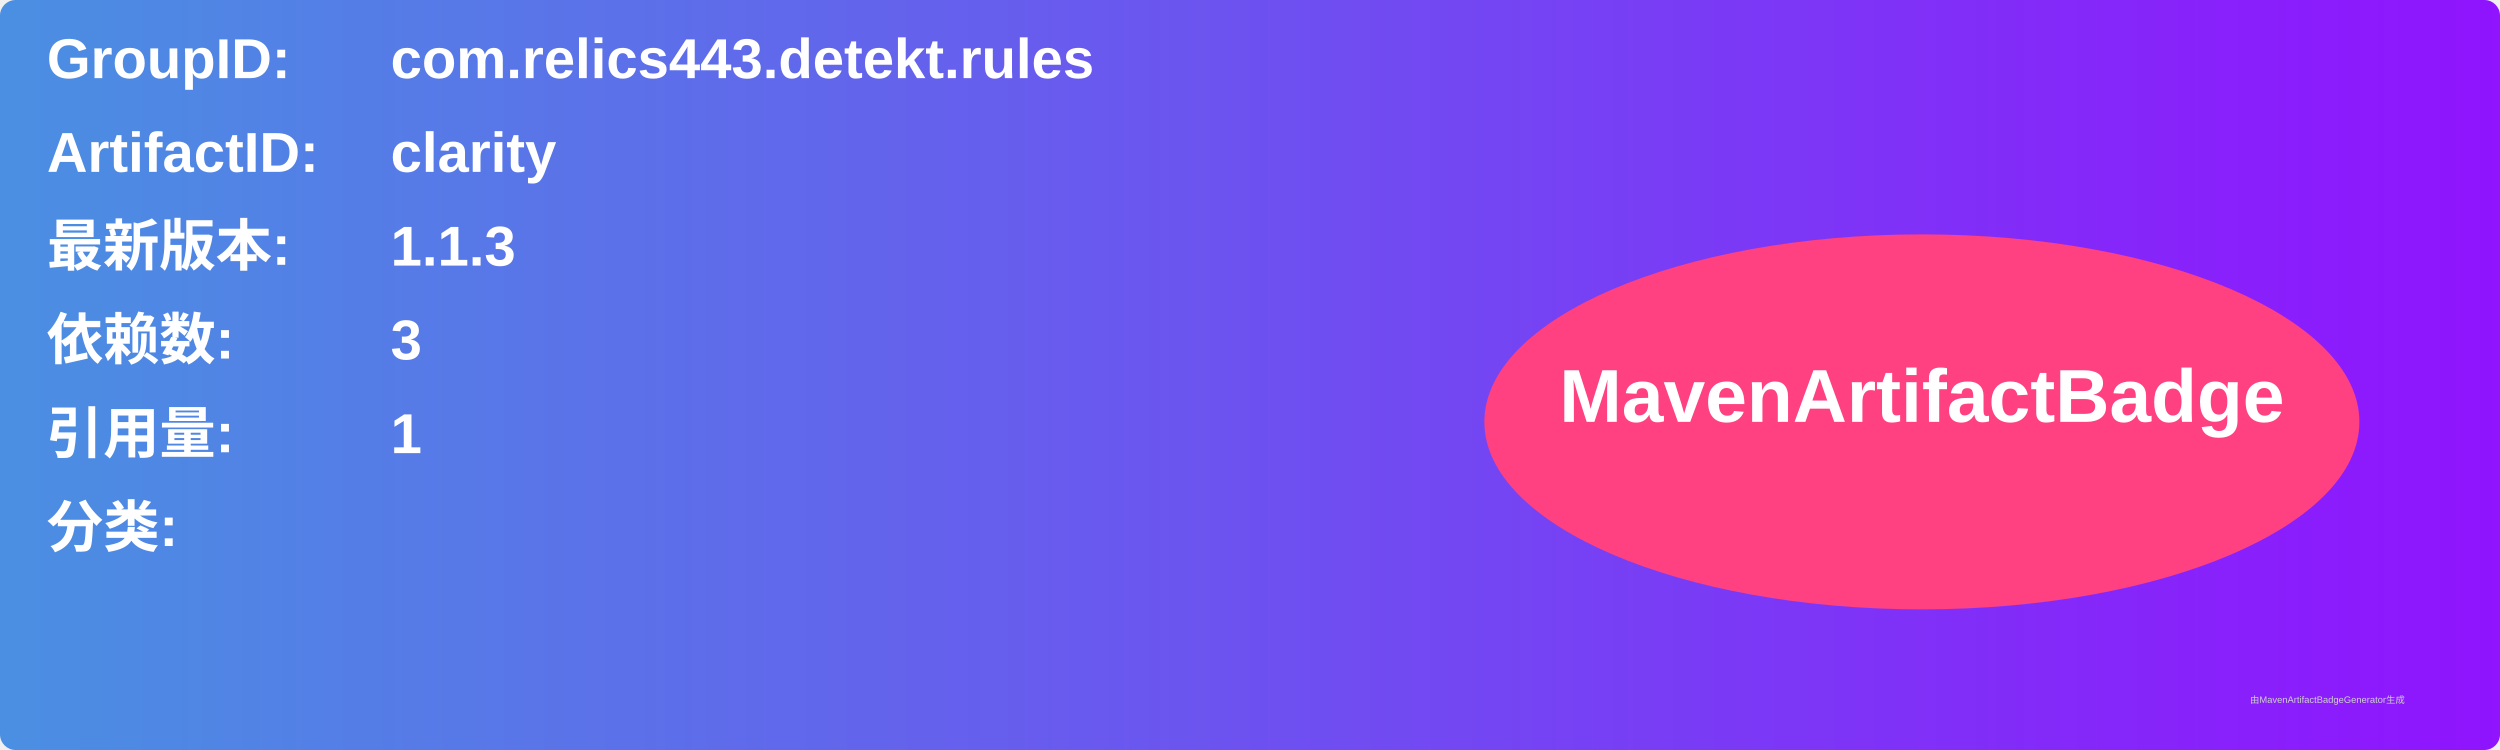
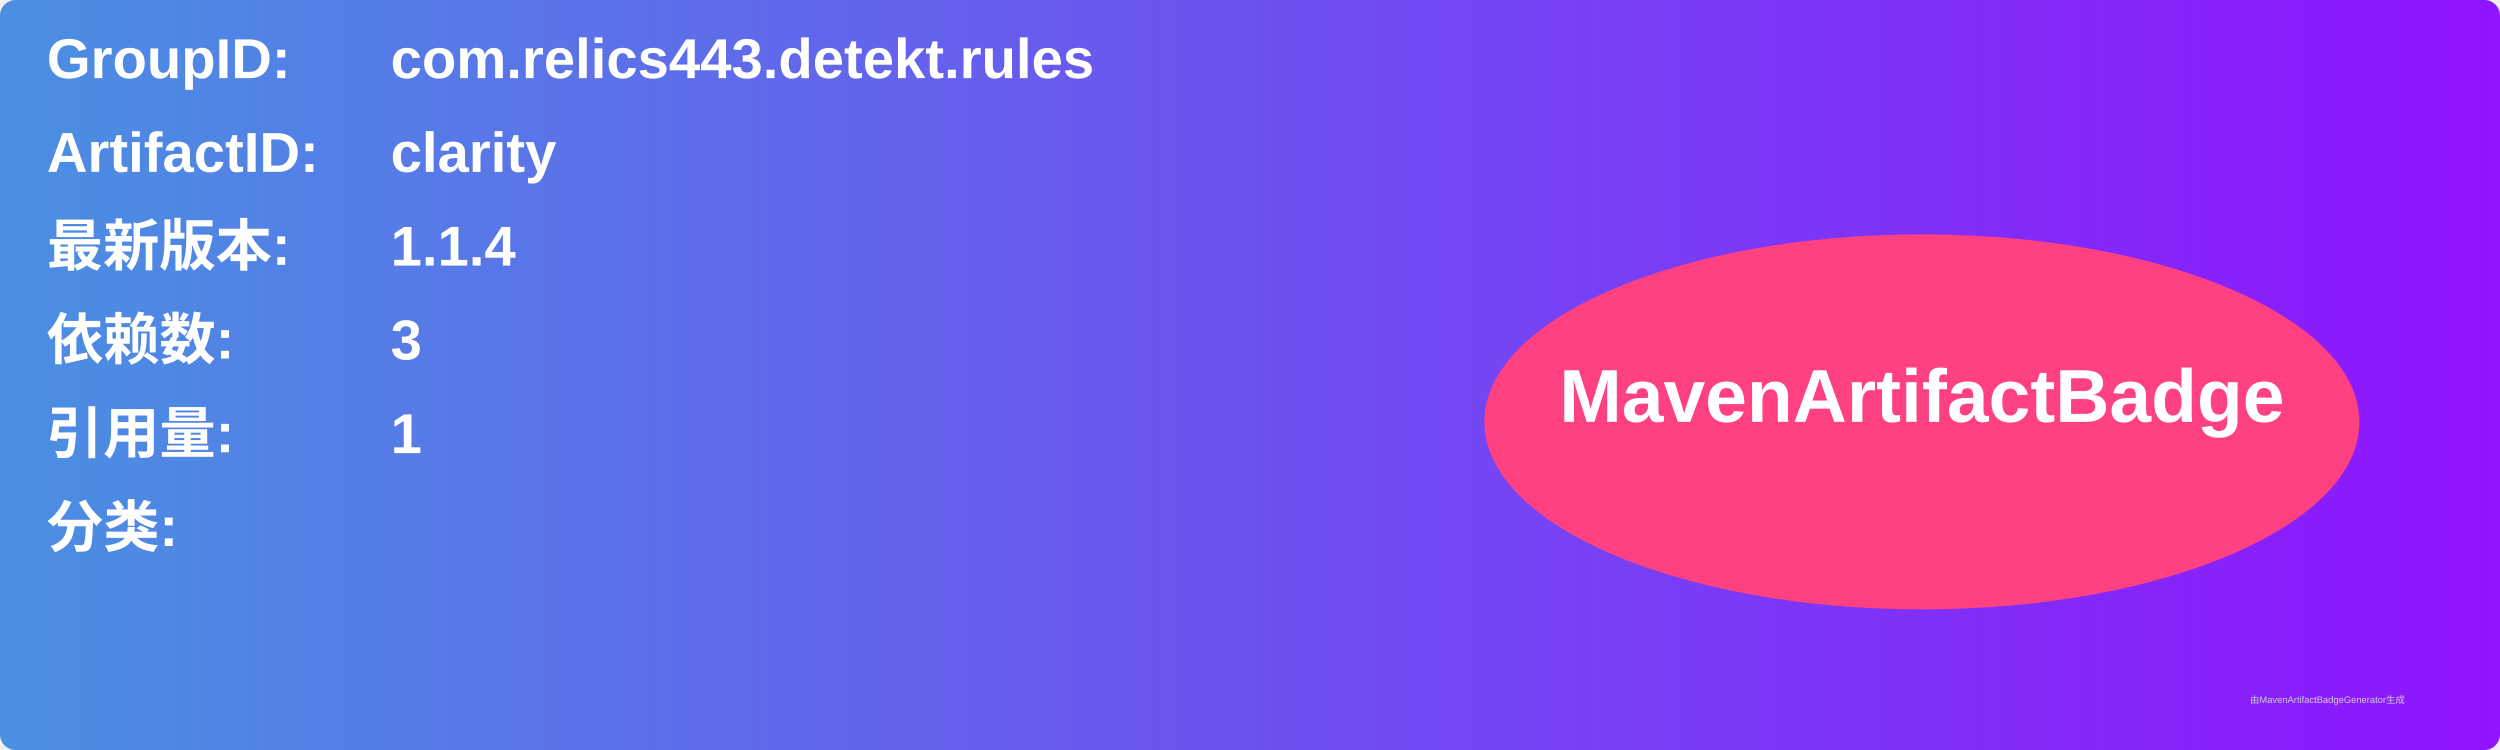
<svg xmlns="http://www.w3.org/2000/svg" width="800" height="240" viewBox="0 0 800 240">
  <linearGradient id="grad" x1="0%" y1="0%" x2="100%" y2="0%">
    <stop offset="0%" stop-color="#4a90e2" />
    <stop offset="100%" stop-color="#9013fe" />
  </linearGradient>
  <rect width="100%" height="100%" rx="5" ry="5" fill="url(#grad)" />
  <g transform="translate(15, 15)">
    <text x="0" y="10" font-family="Arial" font-size="18" fill="white" font-weight="bold" width="260">GroupID:</text>
    <text x="110" y="10" font-family="Arial" font-size="18" fill="white" font-weight="bold" width="460">com.relics443.detekt.rules</text>
    <text x="0" y="40" font-family="Arial" font-size="18" fill="white" font-weight="bold" width="260">ArtifactID:</text>
    <text x="110" y="40" font-family="Arial" font-size="18" fill="white" font-weight="bold" width="460">clarity</text>
    <text x="0" y="70" font-family="Arial" font-size="18" fill="white" font-weight="bold">最新版本:</text>
    <text x="110" y="70" font-family="Arial" font-size="18" fill="white" font-weight="bold">
-       <tspan font-weight="bold">1.1.3</tspan>
+       <tspan font-weight="bold">1.1.4</tspan>
    </text>
    <text x="0" y="100" font-family="Arial" font-size="18" fill="white" font-weight="bold">依赖数: </text>
    <text x="110" y="100" font-family="Arial" font-size="18" fill="white">
      <tspan font-weight="bold">3</tspan>
    </text>
    <text x="0" y="130" font-family="Arial" font-size="18" fill="white" font-weight="bold">引用量: </text>
    <text x="110" y="130" font-family="Arial" font-size="18" fill="white">
      <tspan font-weight="bold">1</tspan>
    </text>
    <text x="0" y="160" font-family="Arial" font-size="18" fill="white" font-weight="bold">分类:</text>
    <text x="10" y="190" font-family="Arial" font-size="10" fill="white">
      <tspan font-weight="bold" />
    </text>
    <ellipse cx="600" cy="120" rx="140" ry="60" fill="#ff4081" />
    <text x="600" y="120" text-anchor="middle" font-family="Arial" font-size="24" fill="white" font-weight="bold">MavenArtifactBadge</text>
  </g>
  <text x="720" y="225" font-family="Arial" font-size="3" fill="#d0d0d0">由MavenArtifactBadgeGenerator生成</text>
</svg>
